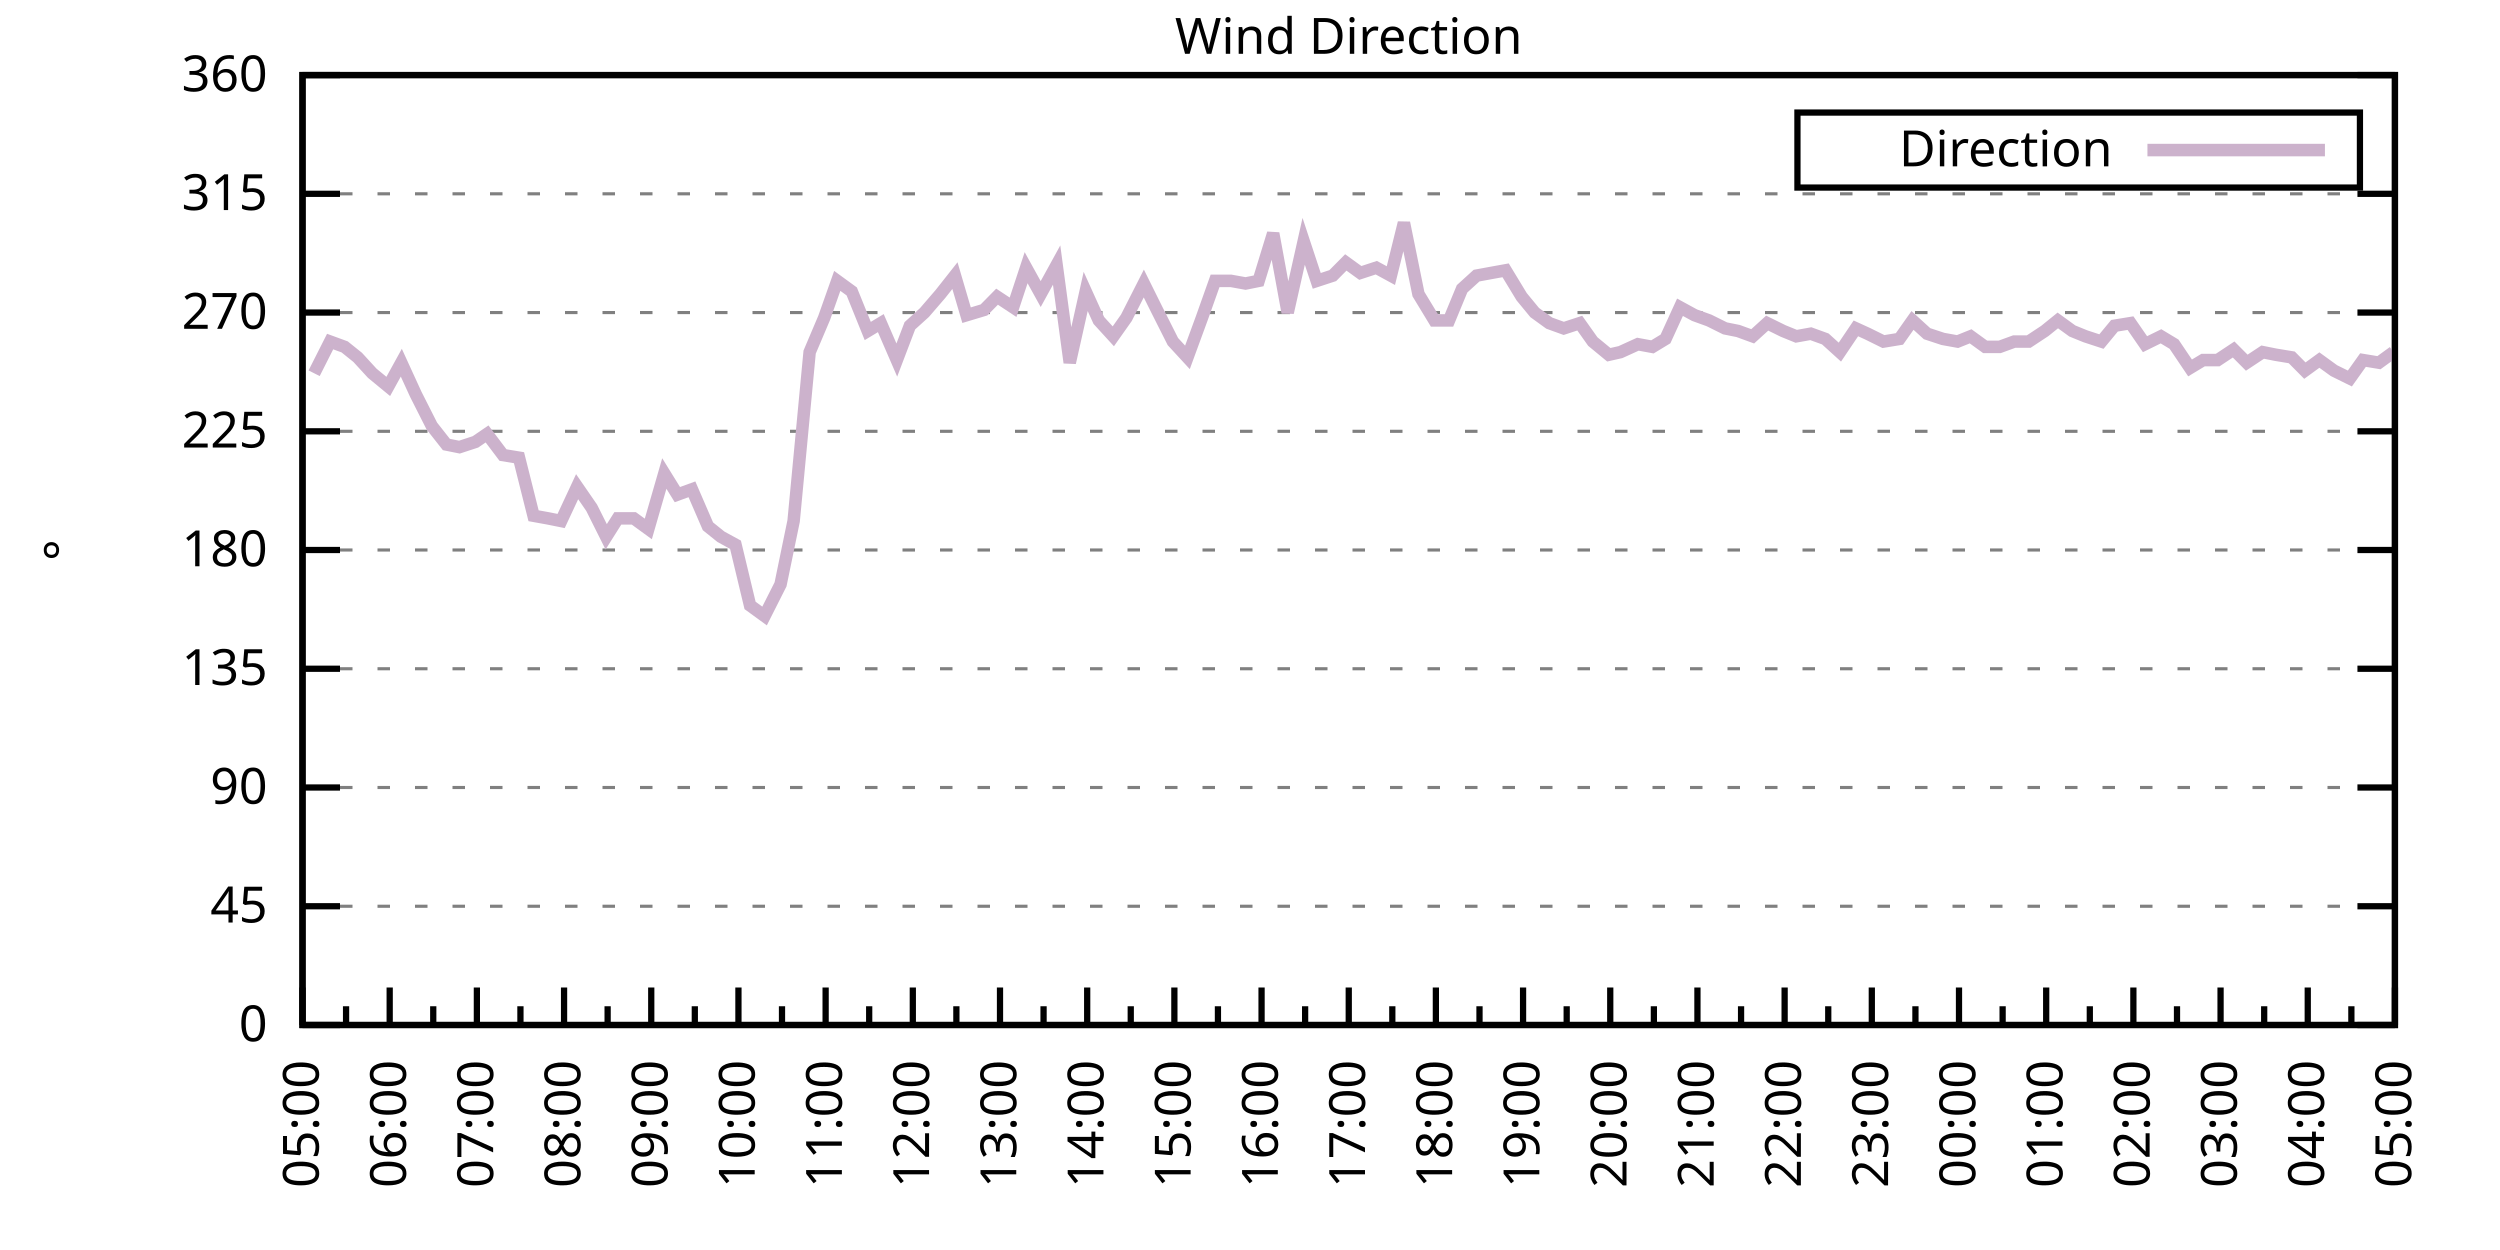
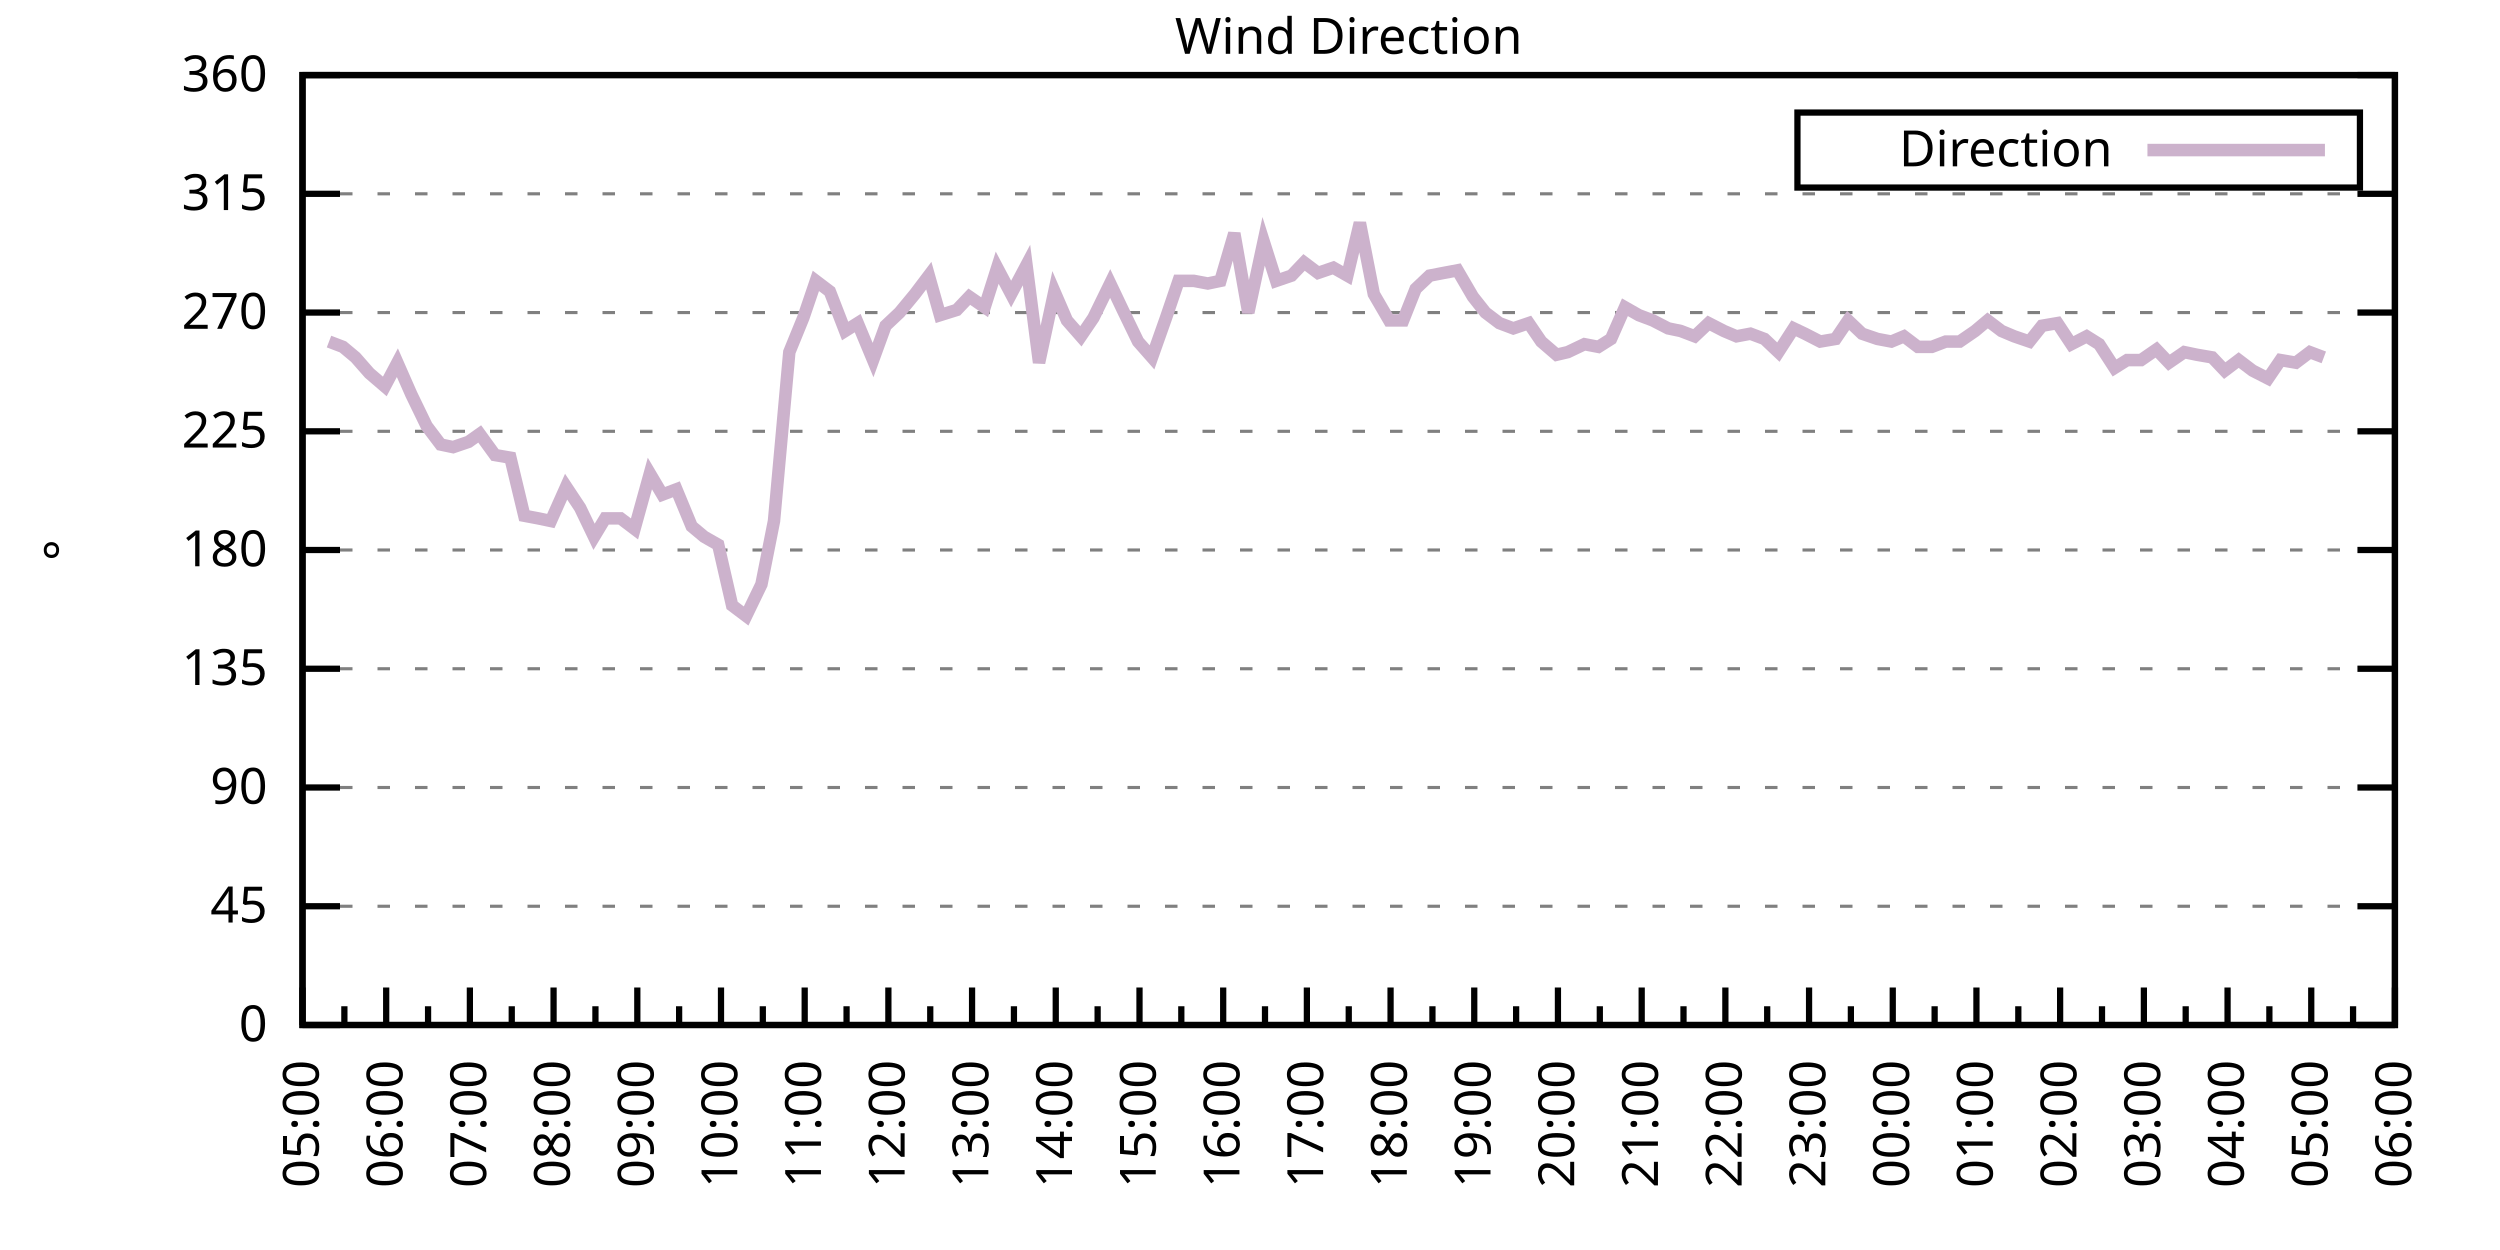
<svg xmlns="http://www.w3.org/2000/svg" xmlns:xlink="http://www.w3.org/1999/xlink" width="400" height="200" viewBox="0 0 400 200">
  <g id="gnuplot_canvas">
    <rect x="0" y="0" width="400" height="200" fill="none" />
    <defs>
      <circle id="gpDot" r="0.5" stroke-width="0.5" stroke="currentColor" />
      <path id="gpPt0" stroke-width="0.333" stroke="currentColor" d="M-1,0 h2 M0,-1 v2" />
      <path id="gpPt1" stroke-width="0.333" stroke="currentColor" d="M-1,-1 L1,1 M1,-1 L-1,1" />
      <path id="gpPt2" stroke-width="0.333" stroke="currentColor" d="M-1,0 L1,0 M0,-1 L0,1 M-1,-1 L1,1 M-1,1 L1,-1" />
      <rect id="gpPt3" stroke-width="0.333" stroke="currentColor" x="-1" y="-1" width="2" height="2" />
      <rect id="gpPt4" stroke-width="0.333" stroke="currentColor" fill="currentColor" x="-1" y="-1" width="2" height="2" />
      <circle id="gpPt5" stroke-width="0.333" stroke="currentColor" cx="0" cy="0" r="1" />
      <use xlink:href="#gpPt5" id="gpPt6" fill="currentColor" stroke="none" />
      <path id="gpPt7" stroke-width="0.333" stroke="currentColor" d="M0,-1.33 L-1.33,0.67 L1.33,0.67 z" />
      <use xlink:href="#gpPt7" id="gpPt8" fill="currentColor" stroke="none" />
      <use xlink:href="#gpPt7" id="gpPt9" stroke="currentColor" transform="rotate(180)" />
      <use xlink:href="#gpPt9" id="gpPt10" fill="currentColor" stroke="none" />
      <use xlink:href="#gpPt3" id="gpPt11" stroke="currentColor" transform="rotate(45)" />
      <use xlink:href="#gpPt11" id="gpPt12" fill="currentColor" stroke="none" />
      <path id="gpPt13" stroke-width="0.333" stroke="currentColor" d="M0,1.330 L1.265,0.411 L0.782,-1.067 L-0.782,-1.076 L-1.265,0.411 z" />
      <use xlink:href="#gpPt13" id="gpPt14" fill="currentColor" stroke="none" />
      <filter id="textbox" filterUnits="objectBoundingBox" x="0" y="0" height="1" width="1">
        <feFlood flood-color="white" flood-opacity="1" result="bgnd" />
        <feComposite in="SourceGraphic" in2="bgnd" operator="atop" />
      </filter>
      <filter id="greybox" filterUnits="objectBoundingBox" x="0" y="0" height="1" width="1">
        <feFlood flood-color="lightgrey" flood-opacity="1" result="grey" />
        <feComposite in="SourceGraphic" in2="grey" operator="atop" />
      </filter>
    </defs>
    <g fill="none" color="white" stroke="currentColor" stroke-width="1.00" stroke-linecap="butt" stroke-linejoin="miter">
</g>
    <g fill="none" color="black" stroke="currentColor" stroke-width="1.00" stroke-linecap="butt" stroke-linejoin="miter">
      <g stroke="none" shape-rendering="crispEdges">
        <polygon fill="rgb(255, 255, 255)" points="48.40,164.00 383.18,164.00 383.18,12.02 48.40,12.02 " />
      </g>
    </g>
    <g fill="none" color="black" stroke="currentColor" stroke-width="1.00" stroke-linecap="butt" stroke-linejoin="miter">
</g>
    <g fill="none" color="black" stroke="black" stroke-width="0.50" stroke-linecap="butt" stroke-linejoin="miter">
</g>
    <g fill="none" color="gray" stroke="currentColor" stroke-width="0.50" stroke-linecap="butt" stroke-linejoin="miter">
      <path stroke="gray" stroke-dasharray="2,4" class="gridline" d="M48.40,164.00 L383.19,164.00  " />
    </g>
    <g fill="none" color="gray" stroke="gray" stroke-width="1.00" stroke-linecap="butt" stroke-linejoin="miter">
</g>
    <g fill="none" color="black" stroke="currentColor" stroke-width="1.00" stroke-linecap="butt" stroke-linejoin="miter">
      <path stroke="black" d="M48.40,164.00 L54.40,164.00 M383.19,164.00 L377.19,164.00  " />
      <g transform="translate(42.80,166.60)" stroke="none" fill="black" font-family="Sans" font-size="8.00" text-anchor="end">
        <text>
          <tspan font-family="Sans"> 0</tspan>
        </text>
      </g>
    </g>
    <g fill="none" color="black" stroke="currentColor" stroke-width="1.00" stroke-linecap="butt" stroke-linejoin="miter">
</g>
    <g fill="none" color="black" stroke="black" stroke-width="0.50" stroke-linecap="butt" stroke-linejoin="miter">
</g>
    <g fill="none" color="gray" stroke="currentColor" stroke-width="0.50" stroke-linecap="butt" stroke-linejoin="miter">
      <path stroke="gray" stroke-dasharray="2,4" class="gridline" d="M48.40,145.00 L383.19,145.00  " />
    </g>
    <g fill="none" color="gray" stroke="gray" stroke-width="1.00" stroke-linecap="butt" stroke-linejoin="miter">
</g>
    <g fill="none" color="black" stroke="currentColor" stroke-width="1.00" stroke-linecap="butt" stroke-linejoin="miter">
      <path stroke="black" d="M48.40,145.00 L54.40,145.00 M383.19,145.00 L377.19,145.00  " />
      <g transform="translate(42.80,147.60)" stroke="none" fill="black" font-family="Sans" font-size="8.00" text-anchor="end">
        <text>
          <tspan font-family="Sans"> 45</tspan>
        </text>
      </g>
    </g>
    <g fill="none" color="black" stroke="currentColor" stroke-width="1.00" stroke-linecap="butt" stroke-linejoin="miter">
</g>
    <g fill="none" color="black" stroke="black" stroke-width="0.50" stroke-linecap="butt" stroke-linejoin="miter">
</g>
    <g fill="none" color="gray" stroke="currentColor" stroke-width="0.50" stroke-linecap="butt" stroke-linejoin="miter">
      <path stroke="gray" stroke-dasharray="2,4" class="gridline" d="M48.40,126.00 L383.19,126.00  " />
    </g>
    <g fill="none" color="gray" stroke="gray" stroke-width="1.00" stroke-linecap="butt" stroke-linejoin="miter">
</g>
    <g fill="none" color="black" stroke="currentColor" stroke-width="1.00" stroke-linecap="butt" stroke-linejoin="miter">
      <path stroke="black" d="M48.40,126.00 L54.40,126.00 M383.19,126.00 L377.19,126.00  " />
      <g transform="translate(42.80,128.60)" stroke="none" fill="black" font-family="Sans" font-size="8.00" text-anchor="end">
        <text>
          <tspan font-family="Sans"> 90</tspan>
        </text>
      </g>
    </g>
    <g fill="none" color="black" stroke="currentColor" stroke-width="1.00" stroke-linecap="butt" stroke-linejoin="miter">
</g>
    <g fill="none" color="black" stroke="black" stroke-width="0.50" stroke-linecap="butt" stroke-linejoin="miter">
</g>
    <g fill="none" color="gray" stroke="currentColor" stroke-width="0.50" stroke-linecap="butt" stroke-linejoin="miter">
      <path stroke="gray" stroke-dasharray="2,4" class="gridline" d="M48.40,107.00 L383.19,107.00  " />
    </g>
    <g fill="none" color="gray" stroke="gray" stroke-width="1.00" stroke-linecap="butt" stroke-linejoin="miter">
</g>
    <g fill="none" color="black" stroke="currentColor" stroke-width="1.00" stroke-linecap="butt" stroke-linejoin="miter">
      <path stroke="black" d="M48.40,107.00 L54.40,107.00 M383.19,107.00 L377.19,107.00  " />
      <g transform="translate(42.80,109.60)" stroke="none" fill="black" font-family="Sans" font-size="8.00" text-anchor="end">
        <text>
          <tspan font-family="Sans"> 135</tspan>
        </text>
      </g>
    </g>
    <g fill="none" color="black" stroke="currentColor" stroke-width="1.00" stroke-linecap="butt" stroke-linejoin="miter">
</g>
    <g fill="none" color="black" stroke="black" stroke-width="0.50" stroke-linecap="butt" stroke-linejoin="miter">
</g>
    <g fill="none" color="gray" stroke="currentColor" stroke-width="0.50" stroke-linecap="butt" stroke-linejoin="miter">
      <path stroke="gray" stroke-dasharray="2,4" class="gridline" d="M48.40,88.00 L383.19,88.00  " />
    </g>
    <g fill="none" color="gray" stroke="gray" stroke-width="1.00" stroke-linecap="butt" stroke-linejoin="miter">
</g>
    <g fill="none" color="black" stroke="currentColor" stroke-width="1.00" stroke-linecap="butt" stroke-linejoin="miter">
      <path stroke="black" d="M48.40,88.00 L54.40,88.00 M383.19,88.00 L377.19,88.00  " />
      <g transform="translate(42.80,90.60)" stroke="none" fill="black" font-family="Sans" font-size="8.00" text-anchor="end">
        <text>
          <tspan font-family="Sans"> 180</tspan>
        </text>
      </g>
    </g>
    <g fill="none" color="black" stroke="currentColor" stroke-width="1.00" stroke-linecap="butt" stroke-linejoin="miter">
</g>
    <g fill="none" color="black" stroke="black" stroke-width="0.50" stroke-linecap="butt" stroke-linejoin="miter">
</g>
    <g fill="none" color="gray" stroke="currentColor" stroke-width="0.50" stroke-linecap="butt" stroke-linejoin="miter">
      <path stroke="gray" stroke-dasharray="2,4" class="gridline" d="M48.40,69.01 L383.19,69.01  " />
    </g>
    <g fill="none" color="gray" stroke="gray" stroke-width="1.00" stroke-linecap="butt" stroke-linejoin="miter">
</g>
    <g fill="none" color="black" stroke="currentColor" stroke-width="1.00" stroke-linecap="butt" stroke-linejoin="miter">
      <path stroke="black" d="M48.40,69.01 L54.40,69.01 M383.19,69.01 L377.19,69.01  " />
      <g transform="translate(42.80,71.61)" stroke="none" fill="black" font-family="Sans" font-size="8.00" text-anchor="end">
        <text>
          <tspan font-family="Sans"> 225</tspan>
        </text>
      </g>
    </g>
    <g fill="none" color="black" stroke="currentColor" stroke-width="1.00" stroke-linecap="butt" stroke-linejoin="miter">
</g>
    <g fill="none" color="black" stroke="black" stroke-width="0.50" stroke-linecap="butt" stroke-linejoin="miter">
</g>
    <g fill="none" color="gray" stroke="currentColor" stroke-width="0.50" stroke-linecap="butt" stroke-linejoin="miter">
      <path stroke="gray" stroke-dasharray="2,4" class="gridline" d="M48.40,50.01 L383.19,50.01  " />
    </g>
    <g fill="none" color="gray" stroke="gray" stroke-width="1.00" stroke-linecap="butt" stroke-linejoin="miter">
</g>
    <g fill="none" color="black" stroke="currentColor" stroke-width="1.00" stroke-linecap="butt" stroke-linejoin="miter">
      <path stroke="black" d="M48.40,50.01 L54.40,50.01 M383.19,50.01 L377.19,50.01  " />
      <g transform="translate(42.80,52.61)" stroke="none" fill="black" font-family="Sans" font-size="8.00" text-anchor="end">
        <text>
          <tspan font-family="Sans"> 270</tspan>
        </text>
      </g>
    </g>
    <g fill="none" color="black" stroke="currentColor" stroke-width="1.00" stroke-linecap="butt" stroke-linejoin="miter">
</g>
    <g fill="none" color="black" stroke="black" stroke-width="0.50" stroke-linecap="butt" stroke-linejoin="miter">
</g>
    <g fill="none" color="gray" stroke="currentColor" stroke-width="0.50" stroke-linecap="butt" stroke-linejoin="miter">
      <path stroke="gray" stroke-dasharray="2,4" class="gridline" d="M48.40,31.01 L383.19,31.01  " />
    </g>
    <g fill="none" color="gray" stroke="gray" stroke-width="1.00" stroke-linecap="butt" stroke-linejoin="miter">
</g>
    <g fill="none" color="black" stroke="currentColor" stroke-width="1.00" stroke-linecap="butt" stroke-linejoin="miter">
      <path stroke="black" d="M48.40,31.01 L54.40,31.01 M383.19,31.01 L377.19,31.01  " />
      <g transform="translate(42.80,33.61)" stroke="none" fill="black" font-family="Sans" font-size="8.00" text-anchor="end">
        <text>
          <tspan font-family="Sans"> 315</tspan>
        </text>
      </g>
    </g>
    <g fill="none" color="black" stroke="currentColor" stroke-width="1.00" stroke-linecap="butt" stroke-linejoin="miter">
</g>
    <g fill="none" color="black" stroke="black" stroke-width="0.50" stroke-linecap="butt" stroke-linejoin="miter">
</g>
    <g fill="none" color="gray" stroke="currentColor" stroke-width="0.50" stroke-linecap="butt" stroke-linejoin="miter">
      <path stroke="gray" stroke-dasharray="2,4" class="gridline" d="M48.40,12.01 L383.19,12.01  " />
    </g>
    <g fill="none" color="gray" stroke="gray" stroke-width="1.00" stroke-linecap="butt" stroke-linejoin="miter">
</g>
    <g fill="none" color="black" stroke="currentColor" stroke-width="1.00" stroke-linecap="butt" stroke-linejoin="miter">
      <path stroke="black" d="M48.40,12.01 L54.40,12.01 M383.19,12.01 L377.19,12.01  " />
      <g transform="translate(42.80,14.61)" stroke="none" fill="black" font-family="Sans" font-size="8.00" text-anchor="end">
        <text>
          <tspan font-family="Sans"> 360</tspan>
        </text>
      </g>
    </g>
    <g fill="none" color="black" stroke="currentColor" stroke-width="1.00" stroke-linecap="butt" stroke-linejoin="miter">
      <path stroke="black" d="M48.40,164.00 L48.40,158.00  " />
      <g transform="translate(51.00,169.60) rotate(270)" stroke="none" fill="black" font-family="Sans" font-size="8.00" text-anchor="end">
        <text>
          <tspan font-family="Sans">05:00</tspan>
        </text>
      </g>
    </g>
    <g fill="none" color="black" stroke="currentColor" stroke-width="1.00" stroke-linecap="butt" stroke-linejoin="miter">
-       <path stroke="black" d="M55.37,164.00 L55.37,161.00 M62.35,164.00 L62.35,158.00  " />
-       <g transform="translate(64.95,169.60) rotate(270)" stroke="none" fill="black" font-family="Sans" font-size="8.00" text-anchor="end">
+       <path stroke="black" d="M55.10,164.00 L55.10,161.00 M61.79,164.00 L61.79,158.00  " />
+       <g transform="translate(64.39,169.60) rotate(270)" stroke="none" fill="black" font-family="Sans" font-size="8.00" text-anchor="end">
        <text>
          <tspan font-family="Sans">06:00</tspan>
        </text>
      </g>
    </g>
    <g fill="none" color="black" stroke="currentColor" stroke-width="1.00" stroke-linecap="butt" stroke-linejoin="miter">
-       <path stroke="black" d="M69.32,164.00 L69.32,161.00 M76.30,164.00 L76.30,158.00  " />
-       <g transform="translate(78.90,169.60) rotate(270)" stroke="none" fill="black" font-family="Sans" font-size="8.00" text-anchor="end">
+       <path stroke="black" d="M68.49,164.00 L68.49,161.00 M75.18,164.00 L75.18,158.00  " />
+       <g transform="translate(77.78,169.60) rotate(270)" stroke="none" fill="black" font-family="Sans" font-size="8.00" text-anchor="end">
        <text>
          <tspan font-family="Sans">07:00</tspan>
        </text>
      </g>
    </g>
    <g fill="none" color="black" stroke="currentColor" stroke-width="1.00" stroke-linecap="butt" stroke-linejoin="miter">
-       <path stroke="black" d="M83.27,164.00 L83.27,161.00 M90.25,164.00 L90.25,158.00  " />
-       <g transform="translate(92.85,169.60) rotate(270)" stroke="none" fill="black" font-family="Sans" font-size="8.00" text-anchor="end">
+       <path stroke="black" d="M81.88,164.00 L81.88,161.00 M88.57,164.00 L88.57,158.00  " />
+       <g transform="translate(91.17,169.60) rotate(270)" stroke="none" fill="black" font-family="Sans" font-size="8.00" text-anchor="end">
        <text>
          <tspan font-family="Sans">08:00</tspan>
        </text>
      </g>
    </g>
    <g fill="none" color="black" stroke="currentColor" stroke-width="1.00" stroke-linecap="butt" stroke-linejoin="miter">
-       <path stroke="black" d="M97.22,164.00 L97.22,161.00 M104.20,164.00 L104.20,158.00  " />
-       <g transform="translate(106.80,169.60) rotate(270)" stroke="none" fill="black" font-family="Sans" font-size="8.00" text-anchor="end">
+       <path stroke="black" d="M95.27,164.00 L95.27,161.00 M101.97,164.00 L101.97,158.00  " />
+       <g transform="translate(104.57,169.60) rotate(270)" stroke="none" fill="black" font-family="Sans" font-size="8.00" text-anchor="end">
        <text>
          <tspan font-family="Sans">09:00</tspan>
        </text>
      </g>
    </g>
    <g fill="none" color="black" stroke="currentColor" stroke-width="1.00" stroke-linecap="butt" stroke-linejoin="miter">
-       <path stroke="black" d="M111.17,164.00 L111.17,161.00 M118.15,164.00 L118.15,158.00  " />
-       <g transform="translate(120.75,169.60) rotate(270)" stroke="none" fill="black" font-family="Sans" font-size="8.00" text-anchor="end">
+       <path stroke="black" d="M108.66,164.00 L108.66,161.00 M115.36,164.00 L115.36,158.00  " />
+       <g transform="translate(117.96,169.60) rotate(270)" stroke="none" fill="black" font-family="Sans" font-size="8.00" text-anchor="end">
        <text>
          <tspan font-family="Sans">10:00</tspan>
        </text>
      </g>
    </g>
    <g fill="none" color="black" stroke="currentColor" stroke-width="1.00" stroke-linecap="butt" stroke-linejoin="miter">
-       <path stroke="black" d="M125.12,164.00 L125.12,161.00 M132.10,164.00 L132.10,158.00  " />
-       <g transform="translate(134.70,169.60) rotate(270)" stroke="none" fill="black" font-family="Sans" font-size="8.00" text-anchor="end">
+       <path stroke="black" d="M122.05,164.00 L122.05,161.00 M128.75,164.00 L128.75,158.00  " />
+       <g transform="translate(131.35,169.60) rotate(270)" stroke="none" fill="black" font-family="Sans" font-size="8.00" text-anchor="end">
        <text>
          <tspan font-family="Sans">11:00</tspan>
        </text>
      </g>
    </g>
    <g fill="none" color="black" stroke="currentColor" stroke-width="1.00" stroke-linecap="butt" stroke-linejoin="miter">
-       <path stroke="black" d="M139.07,164.00 L139.07,161.00 M146.05,164.00 L146.05,158.00  " />
-       <g transform="translate(148.65,169.60) rotate(270)" stroke="none" fill="black" font-family="Sans" font-size="8.00" text-anchor="end">
+       <path stroke="black" d="M135.45,164.00 L135.45,161.00 M142.14,164.00 L142.14,158.00  " />
+       <g transform="translate(144.74,169.60) rotate(270)" stroke="none" fill="black" font-family="Sans" font-size="8.00" text-anchor="end">
        <text>
          <tspan font-family="Sans">12:00</tspan>
        </text>
      </g>
    </g>
    <g fill="none" color="black" stroke="currentColor" stroke-width="1.00" stroke-linecap="butt" stroke-linejoin="miter">
-       <path stroke="black" d="M153.02,164.00 L153.02,161.00 M160.00,164.00 L160.00,158.00  " />
-       <g transform="translate(162.60,169.60) rotate(270)" stroke="none" fill="black" font-family="Sans" font-size="8.00" text-anchor="end">
+       <path stroke="black" d="M148.84,164.00 L148.84,161.00 M155.53,164.00 L155.53,158.00  " />
+       <g transform="translate(158.13,169.60) rotate(270)" stroke="none" fill="black" font-family="Sans" font-size="8.00" text-anchor="end">
        <text>
          <tspan font-family="Sans">13:00</tspan>
        </text>
      </g>
    </g>
    <g fill="none" color="black" stroke="currentColor" stroke-width="1.00" stroke-linecap="butt" stroke-linejoin="miter">
-       <path stroke="black" d="M166.97,164.00 L166.97,161.00 M173.95,164.00 L173.95,158.00  " />
-       <g transform="translate(176.55,169.60) rotate(270)" stroke="none" fill="black" font-family="Sans" font-size="8.00" text-anchor="end">
+       <path stroke="black" d="M162.23,164.00 L162.23,161.00 M168.92,164.00 L168.92,158.00  " />
+       <g transform="translate(171.52,169.60) rotate(270)" stroke="none" fill="black" font-family="Sans" font-size="8.00" text-anchor="end">
        <text>
          <tspan font-family="Sans">14:00</tspan>
        </text>
      </g>
    </g>
    <g fill="none" color="black" stroke="currentColor" stroke-width="1.00" stroke-linecap="butt" stroke-linejoin="miter">
-       <path stroke="black" d="M180.92,164.00 L180.92,161.00 M187.90,164.00 L187.90,158.00  " />
-       <g transform="translate(190.50,169.60) rotate(270)" stroke="none" fill="black" font-family="Sans" font-size="8.00" text-anchor="end">
+       <path stroke="black" d="M175.62,164.00 L175.62,161.00 M182.32,164.00 L182.32,158.00  " />
+       <g transform="translate(184.92,169.60) rotate(270)" stroke="none" fill="black" font-family="Sans" font-size="8.00" text-anchor="end">
        <text>
          <tspan font-family="Sans">15:00</tspan>
        </text>
      </g>
    </g>
    <g fill="none" color="black" stroke="currentColor" stroke-width="1.00" stroke-linecap="butt" stroke-linejoin="miter">
-       <path stroke="black" d="M194.87,164.00 L194.87,161.00 M201.85,164.00 L201.85,158.00  " />
-       <g transform="translate(204.45,169.60) rotate(270)" stroke="none" fill="black" font-family="Sans" font-size="8.00" text-anchor="end">
+       <path stroke="black" d="M189.01,164.00 L189.01,161.00 M195.71,164.00 L195.71,158.00  " />
+       <g transform="translate(198.31,169.60) rotate(270)" stroke="none" fill="black" font-family="Sans" font-size="8.00" text-anchor="end">
        <text>
          <tspan font-family="Sans">16:00</tspan>
        </text>
      </g>
    </g>
    <g fill="none" color="black" stroke="currentColor" stroke-width="1.00" stroke-linecap="butt" stroke-linejoin="miter">
-       <path stroke="black" d="M208.82,164.00 L208.82,161.00 M215.80,164.00 L215.80,158.00  " />
-       <g transform="translate(218.40,169.60) rotate(270)" stroke="none" fill="black" font-family="Sans" font-size="8.00" text-anchor="end">
+       <path stroke="black" d="M202.40,164.00 L202.40,161.00 M209.10,164.00 L209.10,158.00  " />
+       <g transform="translate(211.70,169.60) rotate(270)" stroke="none" fill="black" font-family="Sans" font-size="8.00" text-anchor="end">
        <text>
          <tspan font-family="Sans">17:00</tspan>
        </text>
      </g>
    </g>
    <g fill="none" color="black" stroke="currentColor" stroke-width="1.00" stroke-linecap="butt" stroke-linejoin="miter">
-       <path stroke="black" d="M222.77,164.00 L222.77,161.00 M229.74,164.00 L229.74,158.00  " />
-       <g transform="translate(232.34,169.60) rotate(270)" stroke="none" fill="black" font-family="Sans" font-size="8.00" text-anchor="end">
+       <path stroke="black" d="M215.80,164.00 L215.80,161.00 M222.49,164.00 L222.49,158.00  " />
+       <g transform="translate(225.09,169.60) rotate(270)" stroke="none" fill="black" font-family="Sans" font-size="8.00" text-anchor="end">
        <text>
          <tspan font-family="Sans">18:00</tspan>
        </text>
      </g>
    </g>
    <g fill="none" color="black" stroke="currentColor" stroke-width="1.00" stroke-linecap="butt" stroke-linejoin="miter">
-       <path stroke="black" d="M236.72,164.00 L236.72,161.00 M243.69,164.00 L243.69,158.00  " />
-       <g transform="translate(246.29,169.60) rotate(270)" stroke="none" fill="black" font-family="Sans" font-size="8.00" text-anchor="end">
+       <path stroke="black" d="M229.19,164.00 L229.19,161.00 M235.88,164.00 L235.88,158.00  " />
+       <g transform="translate(238.48,169.60) rotate(270)" stroke="none" fill="black" font-family="Sans" font-size="8.00" text-anchor="end">
        <text>
          <tspan font-family="Sans">19:00</tspan>
        </text>
      </g>
    </g>
    <g fill="none" color="black" stroke="currentColor" stroke-width="1.00" stroke-linecap="butt" stroke-linejoin="miter">
-       <path stroke="black" d="M250.67,164.00 L250.67,161.00 M257.64,164.00 L257.64,158.00  " />
-       <g transform="translate(260.24,169.60) rotate(270)" stroke="none" fill="black" font-family="Sans" font-size="8.00" text-anchor="end">
+       <path stroke="black" d="M242.58,164.00 L242.58,161.00 M249.27,164.00 L249.27,158.00  " />
+       <g transform="translate(251.87,169.60) rotate(270)" stroke="none" fill="black" font-family="Sans" font-size="8.00" text-anchor="end">
        <text>
          <tspan font-family="Sans">20:00</tspan>
        </text>
      </g>
    </g>
    <g fill="none" color="black" stroke="currentColor" stroke-width="1.00" stroke-linecap="butt" stroke-linejoin="miter">
-       <path stroke="black" d="M264.62,164.00 L264.62,161.00 M271.59,164.00 L271.59,158.00  " />
-       <g transform="translate(274.19,169.60) rotate(270)" stroke="none" fill="black" font-family="Sans" font-size="8.00" text-anchor="end">
+       <path stroke="black" d="M255.97,164.00 L255.97,161.00 M262.67,164.00 L262.67,158.00  " />
+       <g transform="translate(265.27,169.60) rotate(270)" stroke="none" fill="black" font-family="Sans" font-size="8.00" text-anchor="end">
        <text>
          <tspan font-family="Sans">21:00</tspan>
        </text>
      </g>
    </g>
    <g fill="none" color="black" stroke="currentColor" stroke-width="1.00" stroke-linecap="butt" stroke-linejoin="miter">
-       <path stroke="black" d="M278.57,164.00 L278.57,161.00 M285.54,164.00 L285.54,158.00  " />
-       <g transform="translate(288.14,169.60) rotate(270)" stroke="none" fill="black" font-family="Sans" font-size="8.00" text-anchor="end">
+       <path stroke="black" d="M269.36,164.00 L269.36,161.00 M276.06,164.00 L276.06,158.00  " />
+       <g transform="translate(278.66,169.60) rotate(270)" stroke="none" fill="black" font-family="Sans" font-size="8.00" text-anchor="end">
        <text>
          <tspan font-family="Sans">22:00</tspan>
        </text>
      </g>
    </g>
    <g fill="none" color="black" stroke="currentColor" stroke-width="1.00" stroke-linecap="butt" stroke-linejoin="miter">
-       <path stroke="black" d="M292.52,164.00 L292.52,161.00 M299.49,164.00 L299.49,158.00  " />
-       <g transform="translate(302.09,169.60) rotate(270)" stroke="none" fill="black" font-family="Sans" font-size="8.00" text-anchor="end">
+       <path stroke="black" d="M282.75,164.00 L282.75,161.00 M289.45,164.00 L289.45,158.00  " />
+       <g transform="translate(292.05,169.60) rotate(270)" stroke="none" fill="black" font-family="Sans" font-size="8.00" text-anchor="end">
        <text>
          <tspan font-family="Sans">23:00</tspan>
        </text>
      </g>
    </g>
    <g fill="none" color="black" stroke="currentColor" stroke-width="1.00" stroke-linecap="butt" stroke-linejoin="miter">
-       <path stroke="black" d="M306.47,164.00 L306.47,161.00 M313.44,164.00 L313.44,158.00  " />
-       <g transform="translate(316.04,169.60) rotate(270)" stroke="none" fill="black" font-family="Sans" font-size="8.00" text-anchor="end">
+       <path stroke="black" d="M296.14,164.00 L296.14,161.00 M302.84,164.00 L302.84,158.00  " />
+       <g transform="translate(305.44,169.60) rotate(270)" stroke="none" fill="black" font-family="Sans" font-size="8.00" text-anchor="end">
        <text>
          <tspan font-family="Sans">00:00</tspan>
        </text>
      </g>
    </g>
    <g fill="none" color="black" stroke="currentColor" stroke-width="1.00" stroke-linecap="butt" stroke-linejoin="miter">
-       <path stroke="black" d="M320.42,164.00 L320.42,161.00 M327.39,164.00 L327.39,158.00  " />
-       <g transform="translate(329.99,169.60) rotate(270)" stroke="none" fill="black" font-family="Sans" font-size="8.00" text-anchor="end">
+       <path stroke="black" d="M309.54,164.00 L309.54,161.00 M316.23,164.00 L316.23,158.00  " />
+       <g transform="translate(318.83,169.60) rotate(270)" stroke="none" fill="black" font-family="Sans" font-size="8.00" text-anchor="end">
        <text>
          <tspan font-family="Sans">01:00</tspan>
        </text>
      </g>
    </g>
    <g fill="none" color="black" stroke="currentColor" stroke-width="1.00" stroke-linecap="butt" stroke-linejoin="miter">
-       <path stroke="black" d="M334.37,164.00 L334.37,161.00 M341.34,164.00 L341.34,158.00  " />
-       <g transform="translate(343.94,169.60) rotate(270)" stroke="none" fill="black" font-family="Sans" font-size="8.00" text-anchor="end">
+       <path stroke="black" d="M322.93,164.00 L322.93,161.00 M329.62,164.00 L329.62,158.00  " />
+       <g transform="translate(332.22,169.60) rotate(270)" stroke="none" fill="black" font-family="Sans" font-size="8.00" text-anchor="end">
        <text>
          <tspan font-family="Sans">02:00</tspan>
        </text>
      </g>
    </g>
    <g fill="none" color="black" stroke="currentColor" stroke-width="1.00" stroke-linecap="butt" stroke-linejoin="miter">
-       <path stroke="black" d="M348.32,164.00 L348.32,161.00 M355.29,164.00 L355.29,158.00  " />
-       <g transform="translate(357.89,169.60) rotate(270)" stroke="none" fill="black" font-family="Sans" font-size="8.00" text-anchor="end">
+       <path stroke="black" d="M336.32,164.00 L336.32,161.00 M343.02,164.00 L343.02,158.00  " />
+       <g transform="translate(345.62,169.60) rotate(270)" stroke="none" fill="black" font-family="Sans" font-size="8.00" text-anchor="end">
        <text>
          <tspan font-family="Sans">03:00</tspan>
        </text>
      </g>
    </g>
    <g fill="none" color="black" stroke="currentColor" stroke-width="1.00" stroke-linecap="butt" stroke-linejoin="miter">
-       <path stroke="black" d="M362.27,164.00 L362.27,161.00 M369.24,164.00 L369.24,158.00  " />
-       <g transform="translate(371.84,169.60) rotate(270)" stroke="none" fill="black" font-family="Sans" font-size="8.00" text-anchor="end">
+       <path stroke="black" d="M349.71,164.00 L349.71,161.00 M356.41,164.00 L356.41,158.00  " />
+       <g transform="translate(359.01,169.60) rotate(270)" stroke="none" fill="black" font-family="Sans" font-size="8.00" text-anchor="end">
        <text>
          <tspan font-family="Sans">04:00</tspan>
        </text>
      </g>
    </g>
    <g fill="none" color="black" stroke="currentColor" stroke-width="1.00" stroke-linecap="butt" stroke-linejoin="miter">
-       <path stroke="black" d="M376.22,164.00 L376.22,161.00 M383.19,164.00 L383.19,158.00  " />
+       <path stroke="black" d="M363.10,164.00 L363.10,161.00 M369.80,164.00 L369.80,158.00  " />
+       <g transform="translate(372.40,169.60) rotate(270)" stroke="none" fill="black" font-family="Sans" font-size="8.00" text-anchor="end">
+         <text>
+           <tspan font-family="Sans">05:00</tspan>
+         </text>
+       </g>
+     </g>
+     <g fill="none" color="black" stroke="currentColor" stroke-width="1.00" stroke-linecap="butt" stroke-linejoin="miter">
+       <path stroke="black" d="M376.49,164.00 L376.49,161.00 M383.19,164.00 L383.19,158.00  " />
      <g transform="translate(385.79,169.60) rotate(270)" stroke="none" fill="black" font-family="Sans" font-size="8.00" text-anchor="end">
        <text>
-           <tspan font-family="Sans">05:00</tspan>
+           <tspan font-family="Sans">06:00</tspan>
        </text>
      </g>
    </g>
    <g fill="none" color="black" stroke="currentColor" stroke-width="1.00" stroke-linecap="butt" stroke-linejoin="miter">
</g>
    <g fill="none" color="black" stroke="currentColor" stroke-width="1.00" stroke-linecap="butt" stroke-linejoin="miter">
      <path stroke="black" d="M48.40,12.01 L48.40,164.00 L383.19,164.00 L383.19,12.01 L48.40,12.01 Z  " />
    </g>
    <g fill="none" color="black" stroke="currentColor" stroke-width="1.00" stroke-linecap="butt" stroke-linejoin="miter">
      <g transform="translate(12.80,88.01) rotate(270)" stroke="none" fill="black" font-family="Sans" font-size="8.00" text-anchor="middle">
        <text>
          <tspan font-family="Sans">°</tspan>
        </text>
      </g>
    </g>
    <g fill="none" color="black" stroke="currentColor" stroke-width="1.00" stroke-linecap="butt" stroke-linejoin="miter">
</g>
    <g fill="none" color="black" stroke="currentColor" stroke-width="1.00" stroke-linecap="butt" stroke-linejoin="miter">
      <path stroke="black" d="M287.59,30.01 L287.59,18.01 L377.59,18.01 L377.59,30.01 L287.59,30.01 Z  " />
    </g>
    <g id="Wind_direction_plot_1">
      <g fill="none" color="white" stroke="black" stroke-width="2.00" stroke-linecap="butt" stroke-linejoin="miter">
</g>
      <g fill="none" color="black" stroke="currentColor" stroke-width="2.00" stroke-linecap="butt" stroke-linejoin="miter">
        <g transform="translate(337.99,26.61)" stroke="none" fill="black" font-family="Sans" font-size="8.00" text-anchor="end">
          <text>
            <tspan font-family="Sans">Direction</tspan>
          </text>
        </g>
      </g>
      <g fill="none" color="black" stroke="currentColor" stroke-width="2.00" stroke-linecap="butt" stroke-linejoin="miter">
-         <path stroke="rgb(204, 178, 204)" d="M343.59,24.01 L371.99,24.01 M50.26,59.72 L52.82,54.65 L55.14,55.50 L57.23,57.18 L59.56,59.72 L62.12,61.83   L64.21,58.03 L66.53,63.10 L69.09,68.16 L71.42,71.12 L73.51,71.54 L76.07,70.70 L77.93,69.43 L80.48,72.81   L83.04,73.23 L85.37,82.52 L87.69,82.94 L89.78,83.36 L92.34,77.87 L94.67,81.25 L96.99,85.89 L98.85,82.94   L101.41,82.94 L103.73,84.63 L106.29,75.76 L108.38,79.14 L110.71,78.29 L113.27,84.21 L115.36,85.89 L117.68,87.16   L120.01,96.87 L122.33,98.56 L124.89,93.49 L126.98,83.36 L129.54,56.34 L131.87,50.85 L133.96,44.94 L136.28,46.63   L138.84,52.96 L140.93,51.70 L143.49,57.61 L145.58,52.12 L147.91,50.01 L150.46,47.05 L152.79,44.10 L154.65,50.43   L157.44,49.59 L159.53,47.47 L162.09,49.16 L164.18,42.83 L166.51,47.05 L169.06,42.41 L171.16,58.03 L173.71,46.63   L175.81,51.27 L178.13,53.81 L180.22,50.85 L183.01,45.36 L185.11,49.59 L187.66,54.65 L189.99,57.18 L192.31,50.85   L194.41,44.94 L196.96,44.94 L199.29,45.36 L201.38,44.94 L203.71,37.34 L206.03,50.01 L208.59,38.61 L210.68,44.94   L213.24,44.10 L215.33,41.99 L217.65,43.67 L220.21,42.83 L222.54,44.10 L224.63,35.65 L226.95,47.05 L229.51,51.27   L231.84,51.27 L233.93,46.21 L236.25,44.10 L238.58,43.67 L240.90,43.25 L243.46,47.47 L245.55,50.01 L247.88,51.70   L250.20,52.54 L252.76,51.70 L254.85,54.65 L257.41,56.76 L259.27,56.34 L262.06,55.07 L264.39,55.50 L266.48,54.23   L268.80,49.16 L271.13,50.43 L273.45,51.27 L276.01,52.54 L278.10,52.96 L280.43,53.81 L282.75,51.70 L285.31,52.96   L287.40,53.81 L289.73,53.39 L292.05,54.23 L294.38,56.34 L296.94,52.54 L298.80,53.39 L301.35,54.65 L303.91,54.23   L306.00,51.27 L308.33,53.39 L310.88,54.23 L313.21,54.65 L315.30,53.81 L317.63,55.50 L319.95,55.50 L322.28,54.65   L324.60,54.65 L327.16,52.96 L329.25,51.27 L331.58,52.96 L333.67,53.81 L336.23,54.65 L338.32,52.12 L340.88,51.70   L343.20,55.07 L345.76,53.81 L347.85,55.07 L350.41,58.87 L352.50,57.61 L354.83,57.61 L357.38,55.92 L359.48,58.03   L362.03,56.34 L364.13,56.76 L366.68,57.18 L368.78,59.30 L371.10,57.61 L373.43,59.30 L375.98,60.56 L378.08,57.61   L380.63,58.03 L382.96,56.34  " />
+         <path stroke="rgb(204, 178, 204)" d="M343.59,24.01 L371.99,24.01 M52.64,54.65 L54.87,55.50 L56.88,57.18 L59.11,59.72 L61.57,61.83 L63.58,58.03   L65.81,63.10 L68.26,68.16 L70.50,71.12 L72.50,71.54 L74.96,70.70 L76.75,69.43 L79.20,72.81 L81.66,73.23   L83.89,82.52 L86.12,82.94 L88.13,83.36 L90.58,77.87 L92.82,81.25 L95.05,85.89 L96.83,82.94 L99.29,82.94   L101.52,84.63 L103.98,75.76 L105.98,79.14 L108.22,78.29 L110.67,84.21 L112.68,85.89 L114.91,87.16 L117.14,96.87   L119.38,98.56 L121.83,93.49 L123.84,83.36 L126.29,56.34 L128.53,50.85 L130.54,44.94 L132.77,46.63 L135.22,52.96   L137.23,51.70 L139.69,57.61 L141.69,52.12 L143.93,50.01 L146.38,47.05 L148.61,44.10 L150.40,50.43 L153.08,49.59   L155.09,47.47 L157.54,49.16 L159.55,42.83 L161.78,47.05 L164.24,42.41 L166.25,58.03 L168.70,46.63 L170.71,51.27   L172.94,53.81 L174.95,50.85 L177.63,45.36 L179.64,49.59 L182.09,54.65 L184.32,57.18 L186.56,50.85 L188.57,44.94   L191.02,44.94 L193.25,45.36 L195.26,44.94 L197.49,37.34 L199.73,50.01 L202.18,38.61 L204.19,44.94 L206.64,44.10   L208.65,41.99 L210.88,43.67 L213.34,42.83 L215.57,44.10 L217.58,35.65 L219.81,47.05 L222.27,51.27 L224.50,51.27   L226.51,46.21 L228.74,44.10 L230.97,43.67 L233.20,43.25 L235.66,47.47 L237.67,50.01 L239.90,51.70 L242.13,52.54   L244.59,51.70 L246.60,54.65 L249.05,56.76 L250.84,56.34 L253.51,55.07 L255.75,55.50 L257.76,54.23 L259.99,49.16   L262.22,50.43 L264.45,51.27 L266.91,52.54 L268.92,52.96 L271.15,53.81 L273.38,51.70 L275.83,52.96 L277.84,53.81   L280.07,53.39 L282.31,54.23 L284.54,56.34 L286.99,52.54 L288.78,53.39 L291.23,54.65 L293.69,54.23 L295.70,51.27   L297.93,53.39 L300.39,54.23 L302.62,54.65 L304.63,53.81 L306.86,55.50 L309.09,55.50 L311.32,54.65 L313.55,54.65   L316.01,52.96 L318.02,51.27 L320.25,52.96 L322.26,53.81 L324.71,54.65 L326.72,52.12 L329.18,51.70 L331.41,55.07   L333.86,53.81 L335.87,55.07 L338.33,58.87 L340.34,57.61 L342.57,57.61 L345.02,55.92 L347.03,58.03 L349.49,56.34   L351.50,56.76 L353.95,57.18 L355.96,59.30 L358.19,57.61 L360.42,59.30 L362.88,60.56 L364.89,57.61 L367.34,58.03   L369.58,56.34 L371.81,57.18  " />
      </g>
    </g>
    <g fill="none" color="black" stroke="currentColor" stroke-width="2.00" stroke-linecap="butt" stroke-linejoin="miter">
</g>
    <g fill="none" color="black" stroke="black" stroke-width="1.00" stroke-linecap="butt" stroke-linejoin="miter">
</g>
    <g fill="none" color="black" stroke="currentColor" stroke-width="1.00" stroke-linecap="butt" stroke-linejoin="miter">
      <path stroke="black" d="M48.40,12.01 L48.40,164.00 L383.19,164.00 L383.19,12.01 L48.40,12.01 Z  " />
    </g>
    <g fill="none" color="black" stroke="currentColor" stroke-width="1.00" stroke-linecap="butt" stroke-linejoin="miter">
      <g transform="translate(215.79,8.61)" stroke="none" fill="black" font-family="Sans" font-size="8.00" text-anchor="middle">
        <text>
          <tspan font-family="Sans">Wind Direction</tspan>
        </text>
      </g>
    </g>
    <g fill="none" color="black" stroke="currentColor" stroke-width="1.00" stroke-linecap="butt" stroke-linejoin="miter">
</g>
  </g>
</svg>
